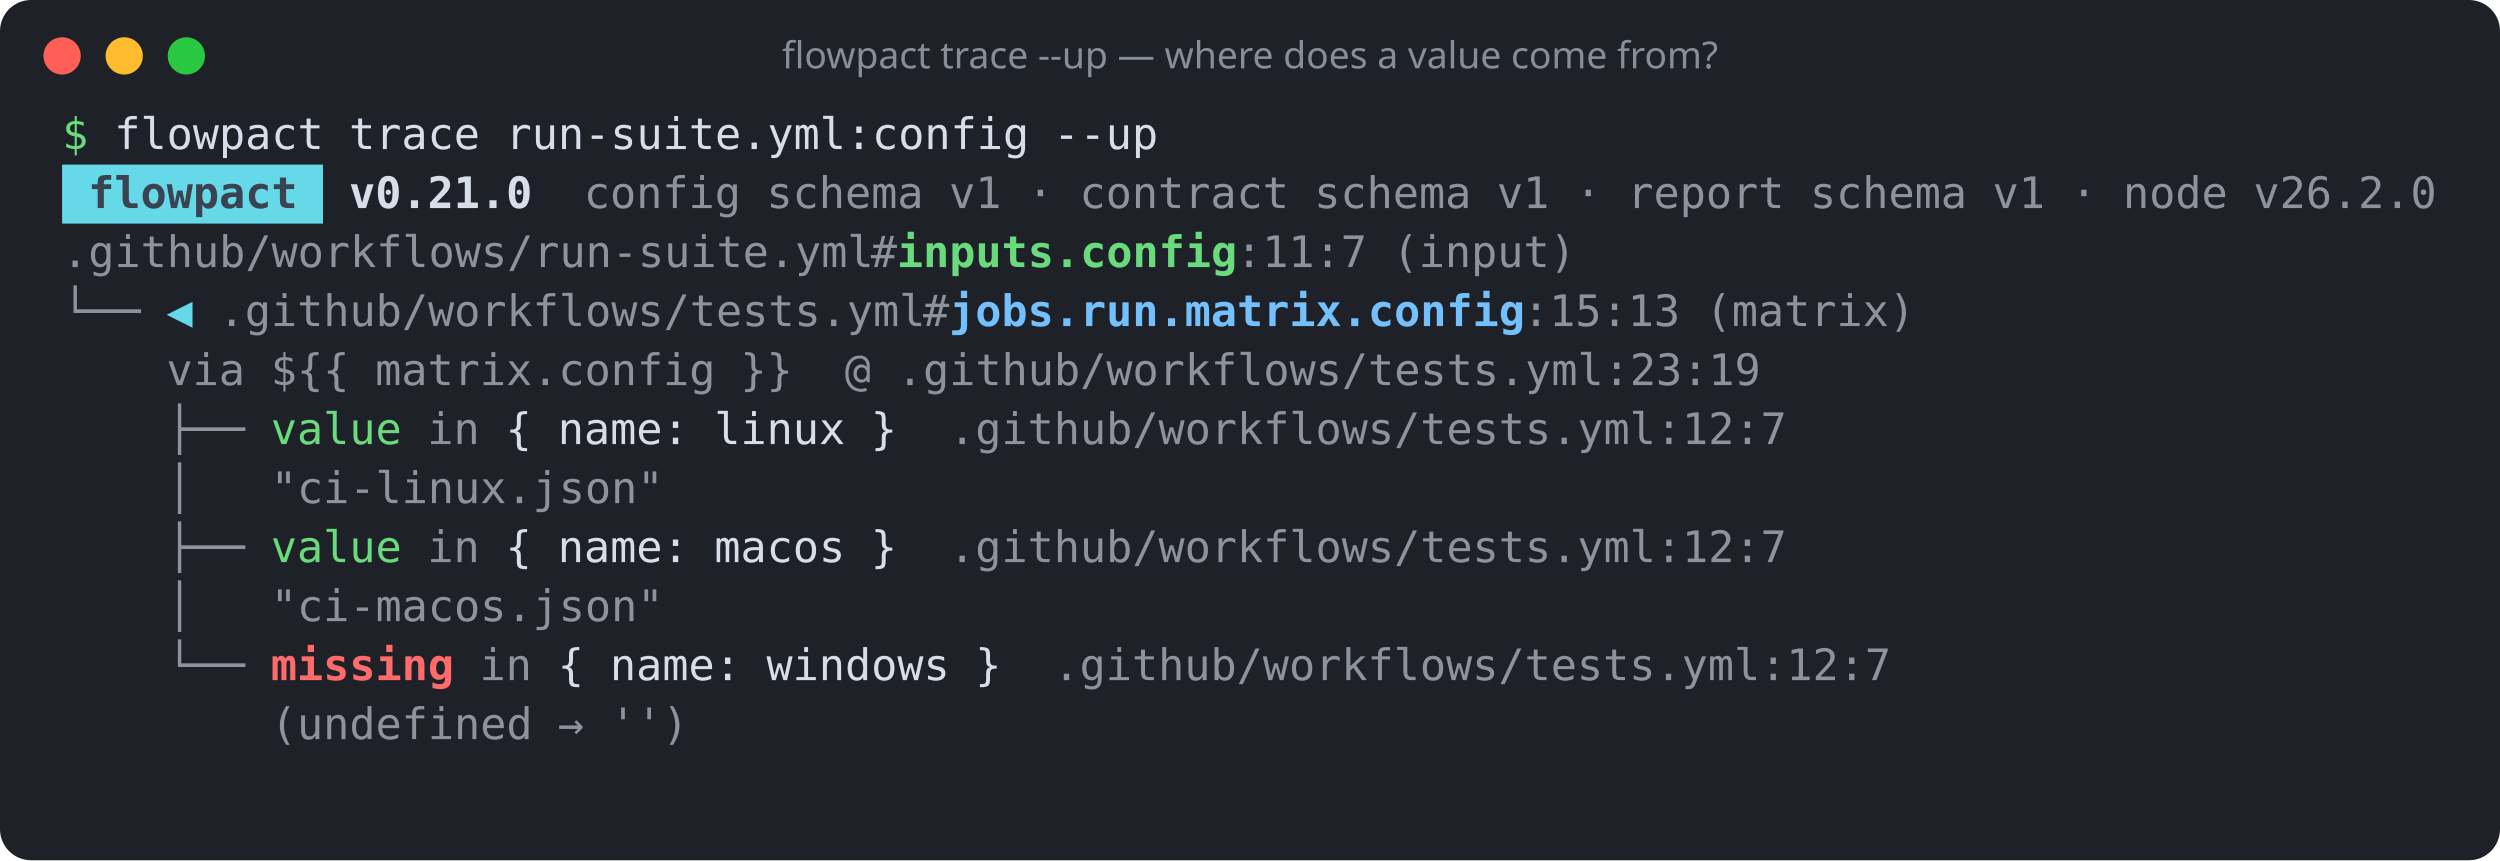
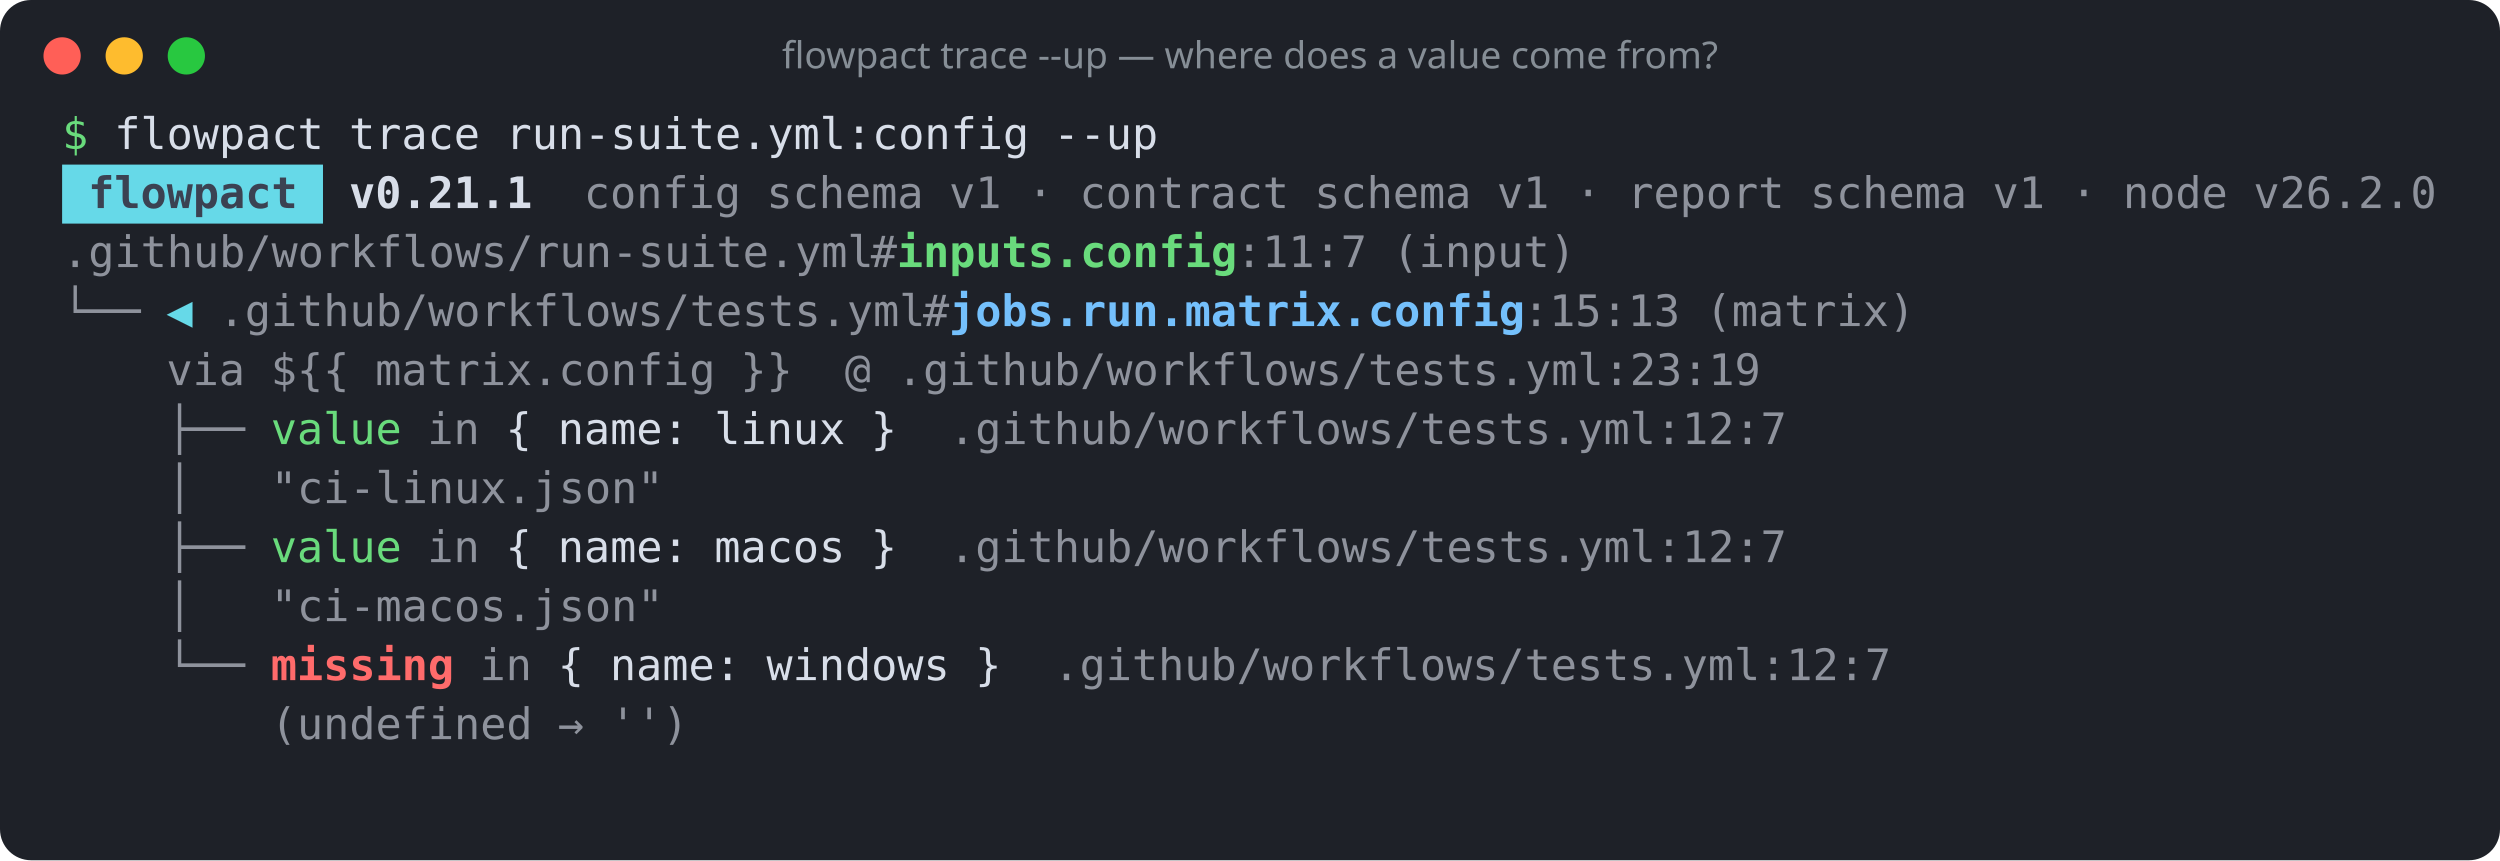
<svg xmlns="http://www.w3.org/2000/svg" width="805" height="277" viewBox="0 0 805 277" role="img" aria-label="flowpact trace --up — where does a value come from?">
  <rect width="100%" height="100%" rx="10" fill="#1e2128" />
  <circle cx="20" cy="18" r="6" fill="#ff5f57" />
  <circle cx="40" cy="18" r="6" fill="#febc2e" />
  <circle cx="60" cy="18" r="6" fill="#28c840" />
  <text x="402.5" y="22" fill="#868e96" font-family="ui-sans-serif,system-ui,sans-serif" font-size="12" text-anchor="middle">flowpact trace --up — where does a value come from?</text>
  <g font-family="ui-monospace,SFMono-Regular,Menlo,Consolas,monospace" font-size="14" xml:space="preserve">
    <text y="48">
      <tspan x="20.0" textLength="8.4" lengthAdjust="spacingAndGlyphs" fill="#69db7c">$</tspan>
      <tspan x="36.8" textLength="67.2" lengthAdjust="spacingAndGlyphs" fill="#d8dee9">flowpact</tspan>
      <tspan x="112.4" textLength="42.0" lengthAdjust="spacingAndGlyphs" fill="#d8dee9">trace</tspan>
      <tspan x="162.8" textLength="168.0" lengthAdjust="spacingAndGlyphs" fill="#d8dee9">run-suite.yml:config</tspan>
      <tspan x="339.2" textLength="33.6" lengthAdjust="spacingAndGlyphs" fill="#d8dee9">--up</tspan>
    </text>
    <rect x="20" y="53" width="84" height="19" fill="#66d9e8" />
    <text y="67">
      <tspan x="28.4" textLength="67.2" lengthAdjust="spacingAndGlyphs" fill="#3b4252" font-weight="700">flowpact</tspan>
-       <tspan x="112.4" textLength="58.8" lengthAdjust="spacingAndGlyphs" fill="#d8dee9" font-weight="700">v0.21.0</tspan>
+       <tspan x="112.4" textLength="58.8" lengthAdjust="spacingAndGlyphs" fill="#d8dee9" font-weight="700">v0.21.1</tspan>
      <tspan x="188.0" textLength="50.4" lengthAdjust="spacingAndGlyphs" fill="#d8dee9" fill-opacity="0.6">config</tspan>
      <tspan x="246.8" textLength="50.4" lengthAdjust="spacingAndGlyphs" fill="#d8dee9" fill-opacity="0.6">schema</tspan>
      <tspan x="305.6" textLength="16.8" lengthAdjust="spacingAndGlyphs" fill="#d8dee9" fill-opacity="0.6">v1</tspan>
      <tspan x="330.8" textLength="8.4" lengthAdjust="spacingAndGlyphs" fill="#d8dee9" fill-opacity="0.6">·</tspan>
      <tspan x="347.6" textLength="67.2" lengthAdjust="spacingAndGlyphs" fill="#d8dee9" fill-opacity="0.6">contract</tspan>
      <tspan x="423.2" textLength="50.4" lengthAdjust="spacingAndGlyphs" fill="#d8dee9" fill-opacity="0.6">schema</tspan>
      <tspan x="482.0" textLength="16.8" lengthAdjust="spacingAndGlyphs" fill="#d8dee9" fill-opacity="0.6">v1</tspan>
      <tspan x="507.2" textLength="8.4" lengthAdjust="spacingAndGlyphs" fill="#d8dee9" fill-opacity="0.6">·</tspan>
      <tspan x="524.0" textLength="50.4" lengthAdjust="spacingAndGlyphs" fill="#d8dee9" fill-opacity="0.6">report</tspan>
      <tspan x="582.8" textLength="50.4" lengthAdjust="spacingAndGlyphs" fill="#d8dee9" fill-opacity="0.6">schema</tspan>
      <tspan x="641.6" textLength="16.8" lengthAdjust="spacingAndGlyphs" fill="#d8dee9" fill-opacity="0.6">v1</tspan>
      <tspan x="666.8" textLength="8.4" lengthAdjust="spacingAndGlyphs" fill="#d8dee9" fill-opacity="0.6">·</tspan>
      <tspan x="683.6" textLength="33.6" lengthAdjust="spacingAndGlyphs" fill="#d8dee9" fill-opacity="0.6">node</tspan>
      <tspan x="725.6" textLength="58.8" lengthAdjust="spacingAndGlyphs" fill="#d8dee9" fill-opacity="0.6">v26.2.0</tspan>
    </text>
    <text y="86">
      <tspan x="20.0" textLength="260.4" lengthAdjust="spacingAndGlyphs" fill="#d8dee9" fill-opacity="0.6">.github/workflows/run-suite.yml</tspan>
      <tspan x="280.4" textLength="8.4" lengthAdjust="spacingAndGlyphs" fill="#d8dee9" fill-opacity="0.6">#</tspan>
      <tspan x="288.8" textLength="109.2" lengthAdjust="spacingAndGlyphs" fill="#69db7c" font-weight="700">inputs.config</tspan>
      <tspan x="398.0" textLength="42.0" lengthAdjust="spacingAndGlyphs" fill="#d8dee9" fill-opacity="0.6">:11:7</tspan>
      <tspan x="448.4" textLength="58.8" lengthAdjust="spacingAndGlyphs" fill="#d8dee9" fill-opacity="0.6">(input)</tspan>
    </text>
    <text y="105">
      <tspan x="20.0" textLength="25.2" lengthAdjust="spacingAndGlyphs" fill="#d8dee9" fill-opacity="0.6">└──</tspan>
      <tspan x="53.6" textLength="8.4" lengthAdjust="spacingAndGlyphs" fill="#66d9e8">◀</tspan>
      <tspan x="70.4" textLength="226.8" lengthAdjust="spacingAndGlyphs" fill="#d8dee9" fill-opacity="0.6">.github/workflows/tests.yml</tspan>
      <tspan x="297.2" textLength="8.4" lengthAdjust="spacingAndGlyphs" fill="#d8dee9" fill-opacity="0.6">#</tspan>
      <tspan x="305.6" textLength="184.8" lengthAdjust="spacingAndGlyphs" fill="#74c0fc" font-weight="700">jobs.run.matrix.config</tspan>
      <tspan x="490.4" textLength="50.4" lengthAdjust="spacingAndGlyphs" fill="#d8dee9" fill-opacity="0.6">:15:13</tspan>
      <tspan x="549.2" textLength="67.2" lengthAdjust="spacingAndGlyphs" fill="#d8dee9" fill-opacity="0.6">(matrix)</tspan>
    </text>
    <text y="124">
      <tspan x="53.6" textLength="25.2" lengthAdjust="spacingAndGlyphs" fill="#d8dee9" fill-opacity="0.6">via</tspan>
      <tspan x="87.2" textLength="25.2" lengthAdjust="spacingAndGlyphs" fill="#d8dee9" fill-opacity="0.6">${{</tspan>
      <tspan x="120.8" textLength="109.2" lengthAdjust="spacingAndGlyphs" fill="#d8dee9" fill-opacity="0.6">matrix.config</tspan>
      <tspan x="238.4" textLength="16.8" lengthAdjust="spacingAndGlyphs" fill="#d8dee9" fill-opacity="0.6">}}</tspan>
      <tspan x="272.0" textLength="8.4" lengthAdjust="spacingAndGlyphs" fill="#d8dee9" fill-opacity="0.6">@</tspan>
      <tspan x="288.8" textLength="277.2" lengthAdjust="spacingAndGlyphs" fill="#d8dee9" fill-opacity="0.6">.github/workflows/tests.yml:23:19</tspan>
    </text>
    <text y="143">
      <tspan x="53.6" textLength="25.2" lengthAdjust="spacingAndGlyphs" fill="#d8dee9" fill-opacity="0.6">├──</tspan>
      <tspan x="87.2" textLength="42.0" lengthAdjust="spacingAndGlyphs" fill="#69db7c">value</tspan>
      <tspan x="137.6" textLength="16.8" lengthAdjust="spacingAndGlyphs" fill="#d8dee9" fill-opacity="0.6">in</tspan>
      <tspan x="162.8" textLength="8.4" lengthAdjust="spacingAndGlyphs" fill="#d8dee9">{</tspan>
      <tspan x="179.6" textLength="42.0" lengthAdjust="spacingAndGlyphs" fill="#d8dee9">name:</tspan>
      <tspan x="230.0" textLength="42.0" lengthAdjust="spacingAndGlyphs" fill="#d8dee9">linux</tspan>
      <tspan x="280.4" textLength="8.4" lengthAdjust="spacingAndGlyphs" fill="#d8dee9">}</tspan>
      <tspan x="305.6" textLength="268.8" lengthAdjust="spacingAndGlyphs" fill="#d8dee9" fill-opacity="0.6">.github/workflows/tests.yml:12:7</tspan>
    </text>
    <text y="162">
      <tspan x="53.6" textLength="8.4" lengthAdjust="spacingAndGlyphs" fill="#d8dee9" fill-opacity="0.6">│</tspan>
      <tspan x="87.2" textLength="126.0" lengthAdjust="spacingAndGlyphs" fill="#d8dee9" fill-opacity="0.6">"ci-linux.json"</tspan>
    </text>
    <text y="181">
      <tspan x="53.6" textLength="25.2" lengthAdjust="spacingAndGlyphs" fill="#d8dee9" fill-opacity="0.6">├──</tspan>
      <tspan x="87.2" textLength="42.0" lengthAdjust="spacingAndGlyphs" fill="#69db7c">value</tspan>
      <tspan x="137.6" textLength="16.8" lengthAdjust="spacingAndGlyphs" fill="#d8dee9" fill-opacity="0.6">in</tspan>
      <tspan x="162.8" textLength="8.4" lengthAdjust="spacingAndGlyphs" fill="#d8dee9">{</tspan>
      <tspan x="179.6" textLength="42.0" lengthAdjust="spacingAndGlyphs" fill="#d8dee9">name:</tspan>
      <tspan x="230.0" textLength="42.0" lengthAdjust="spacingAndGlyphs" fill="#d8dee9">macos</tspan>
      <tspan x="280.4" textLength="8.4" lengthAdjust="spacingAndGlyphs" fill="#d8dee9">}</tspan>
      <tspan x="305.6" textLength="268.8" lengthAdjust="spacingAndGlyphs" fill="#d8dee9" fill-opacity="0.6">.github/workflows/tests.yml:12:7</tspan>
    </text>
    <text y="200">
      <tspan x="53.6" textLength="8.4" lengthAdjust="spacingAndGlyphs" fill="#d8dee9" fill-opacity="0.6">│</tspan>
      <tspan x="87.2" textLength="126.0" lengthAdjust="spacingAndGlyphs" fill="#d8dee9" fill-opacity="0.6">"ci-macos.json"</tspan>
    </text>
    <text y="219">
      <tspan x="53.6" textLength="25.2" lengthAdjust="spacingAndGlyphs" fill="#d8dee9" fill-opacity="0.6">└──</tspan>
      <tspan x="87.2" textLength="58.8" lengthAdjust="spacingAndGlyphs" fill="#ff6b6b" font-weight="700">missing</tspan>
      <tspan x="154.4" textLength="16.8" lengthAdjust="spacingAndGlyphs" fill="#d8dee9" fill-opacity="0.6">in</tspan>
      <tspan x="179.6" textLength="8.4" lengthAdjust="spacingAndGlyphs" fill="#d8dee9">{</tspan>
      <tspan x="196.4" textLength="42.0" lengthAdjust="spacingAndGlyphs" fill="#d8dee9">name:</tspan>
      <tspan x="246.8" textLength="58.8" lengthAdjust="spacingAndGlyphs" fill="#d8dee9">windows</tspan>
      <tspan x="314.0" textLength="8.4" lengthAdjust="spacingAndGlyphs" fill="#d8dee9">}</tspan>
      <tspan x="339.2" textLength="268.8" lengthAdjust="spacingAndGlyphs" fill="#d8dee9" fill-opacity="0.6">.github/workflows/tests.yml:12:7</tspan>
    </text>
    <text y="238">
      <tspan x="87.2" textLength="84.0" lengthAdjust="spacingAndGlyphs" fill="#d8dee9" fill-opacity="0.6">(undefined</tspan>
      <tspan x="179.6" textLength="8.4" lengthAdjust="spacingAndGlyphs" fill="#d8dee9" fill-opacity="0.6">→</tspan>
      <tspan x="196.4" textLength="25.2" lengthAdjust="spacingAndGlyphs" fill="#d8dee9" fill-opacity="0.6">'')</tspan>
    </text>
  </g>
</svg>
